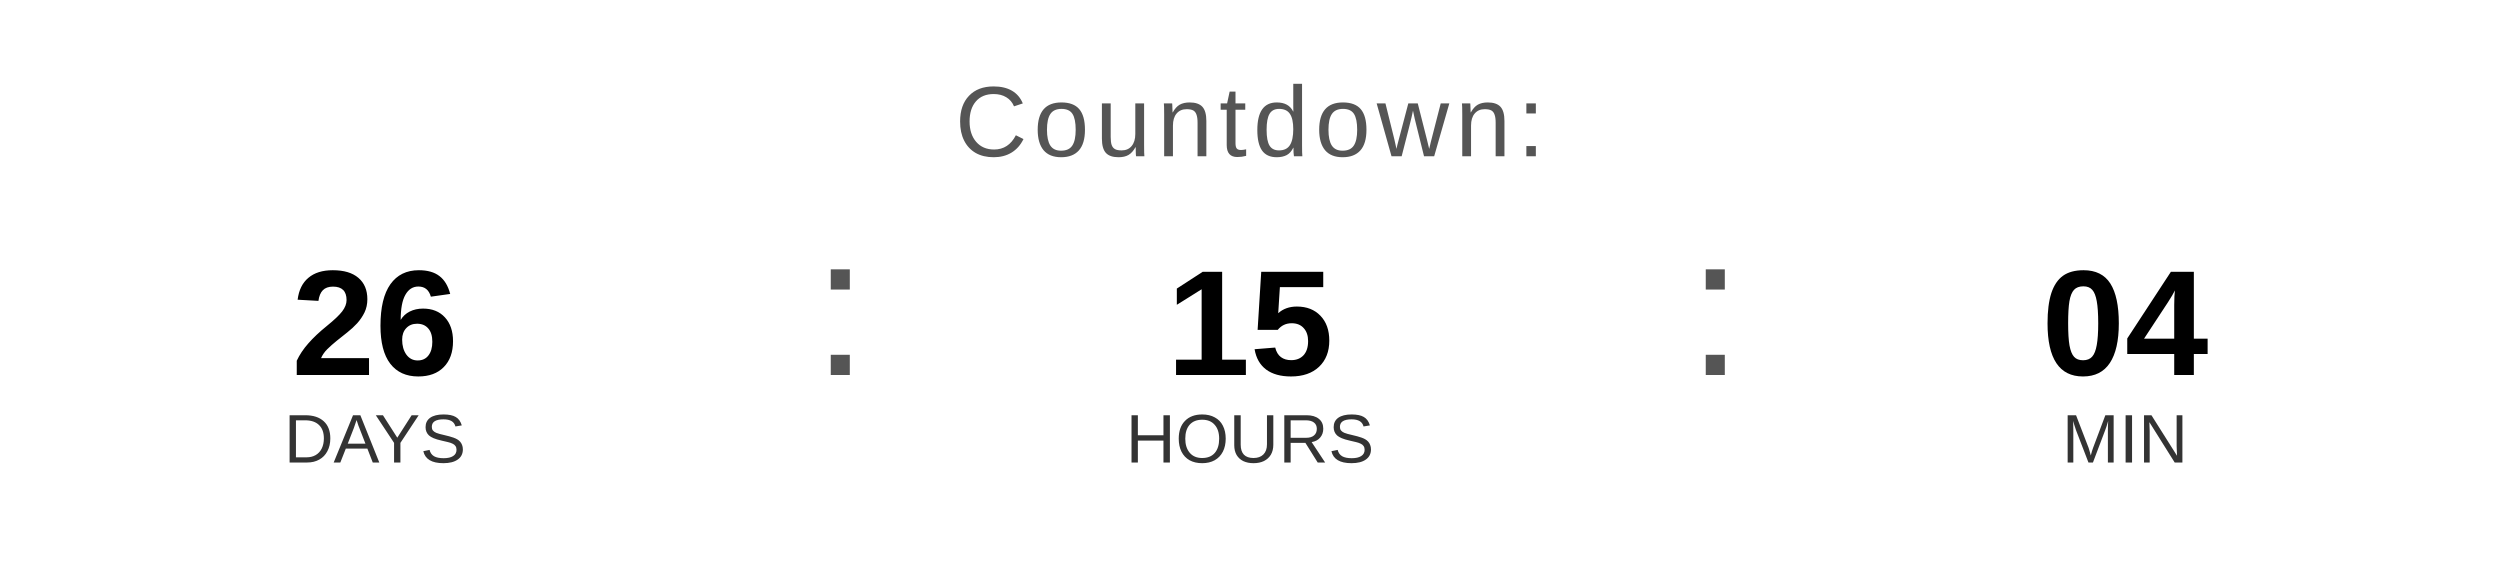
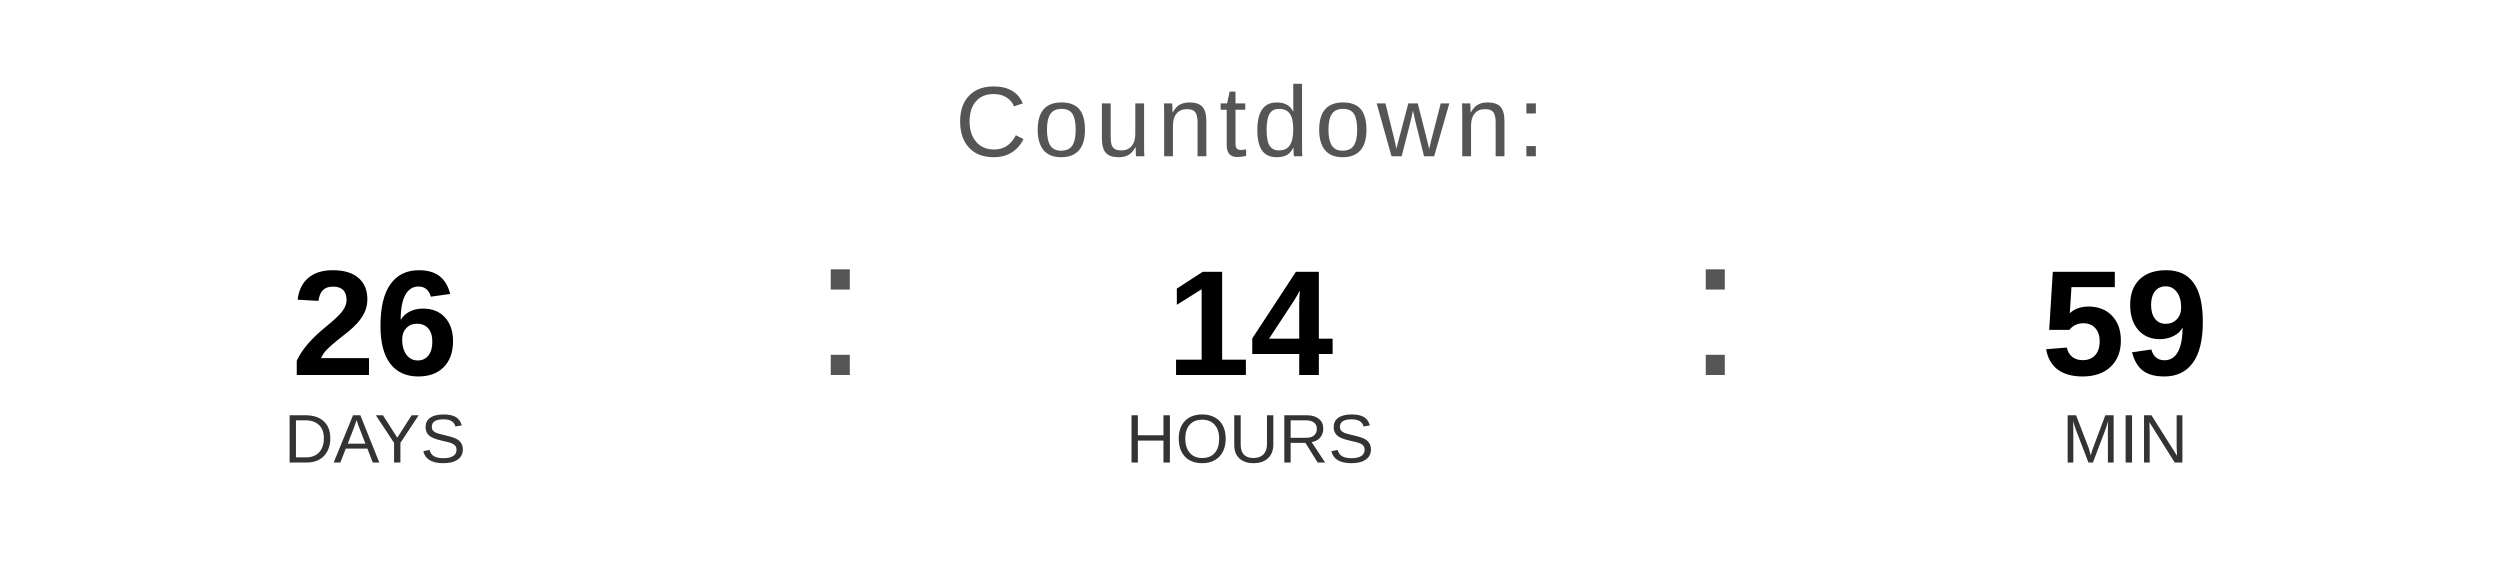
<svg xmlns="http://www.w3.org/2000/svg" width="400" height="90" viewBox="0 0 400 90">
  <text x="200" y="25" font-family="Arial, Helvetica, sans-serif" font-size="16" fill="#555555" text-anchor="middle" letter-spacing="1">
    Countdown:
  </text>
  <text x="60" y="60" font-family="Arial, Helvetica, sans-serif" font-size="24" font-weight="bold" fill="#000000" text-anchor="middle">26</text>
  <text x="60" y="74" font-family="Arial, Helvetica, sans-serif" font-size="11" fill="#333333" text-anchor="middle">DAYS</text>
  <text x="130" y="60" font-family="Arial, sans-serif" font-size="32" fill="#555555">:</text>
-   <text x="200" y="60" font-family="Arial, Helvetica, sans-serif" font-size="24" font-weight="bold" fill="#000000" text-anchor="middle">15</text>
+   <text x="200" y="60" font-family="Arial, Helvetica, sans-serif" font-size="24" font-weight="bold" fill="#000000" text-anchor="middle">14</text>
  <text x="200" y="74" font-family="Arial, Helvetica, sans-serif" font-size="11" fill="#333333" text-anchor="middle">HOURS</text>
  <text x="270" y="60" font-family="Arial, sans-serif" font-size="32" fill="#555555">:</text>
-   <text x="340" y="60" font-family="Arial, Helvetica, sans-serif" font-size="24" font-weight="bold" fill="#000000" text-anchor="middle">04</text>
+   <text x="340" y="60" font-family="Arial, Helvetica, sans-serif" font-size="24" font-weight="bold" fill="#000000" text-anchor="middle">59</text>
  <text x="340" y="74" font-family="Arial, Helvetica, sans-serif" font-size="11" fill="#333333" text-anchor="middle">MIN</text>
</svg>
